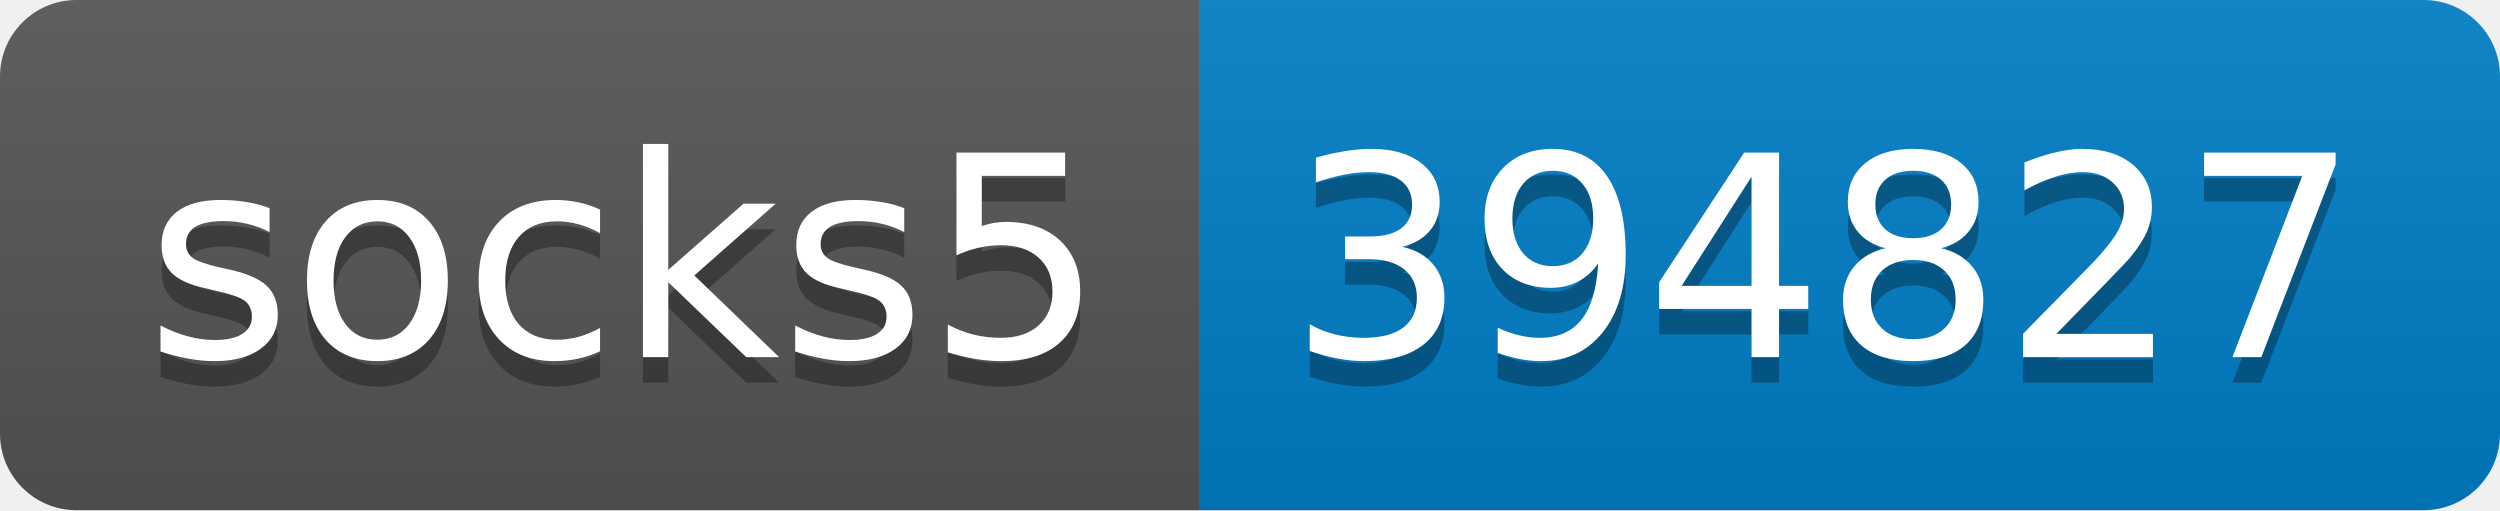
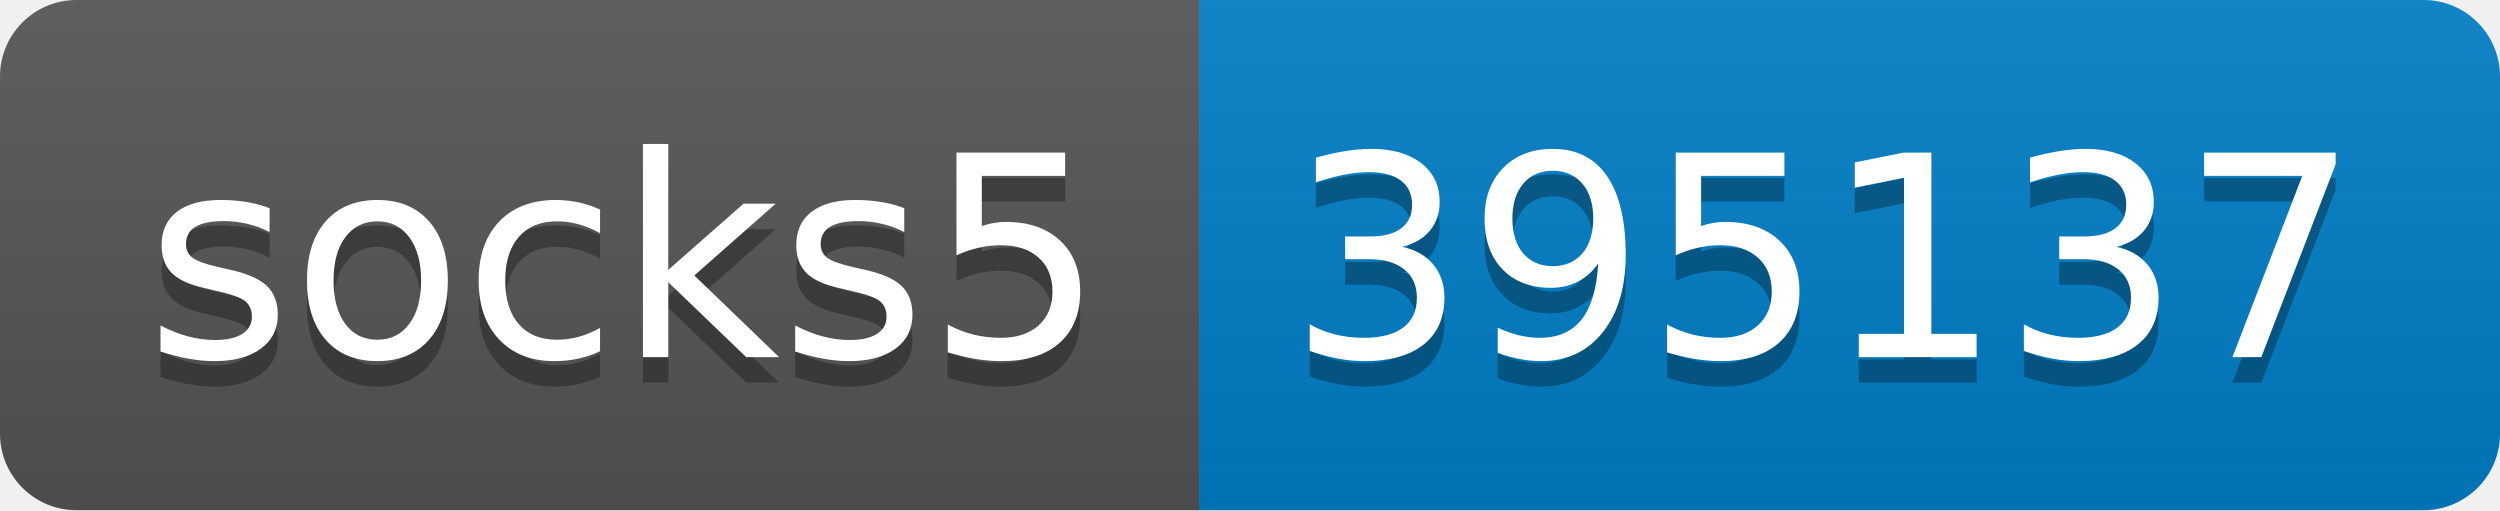
- <svg xmlns="http://www.w3.org/2000/svg" width="98" height="20" role="img" aria-label="socks5: 394827">
+ <svg xmlns="http://www.w3.org/2000/svg" width="98" height="20" role="img" aria-label="socks5: 395137">
  <linearGradient id="s" x2="0" y2="100%">
    <stop offset="0" stop-color="#bbb" stop-opacity=".1" />
    <stop offset="1" stop-opacity=".1" />
  </linearGradient>
  <clipPath id="r">
    <rect width="98" height="20" rx="3" fill="#fff" />
  </clipPath>
  <g clip-path="url(#r)">
    <rect width="47" height="20" fill="#555" />
    <rect x="47" width="51" height="20" fill="#007ec6" />
    <rect width="98" height="20" fill="url(#s)" />
  </g>
  <g fill="#fff" text-anchor="middle" font-family="Verdana,Geneva,DejaVu Sans,sans-serif" text-rendering="geometricPrecision" font-size="110">
    <text aria-hidden="true" x="245" y="150" fill="#010101" fill-opacity=".3" transform="scale(.1)" textLength="370">socks5</text>
    <text x="245" y="140" transform="scale(.1)" fill="#fff" textLength="370">socks5</text>
-     <text aria-hidden="true" x="715" y="150" fill="#010101" fill-opacity=".3" transform="scale(.1)" textLength="410">394827</text>
-     <text x="715" y="140" transform="scale(.1)" fill="#fff" textLength="410">394827</text>
+     <text aria-hidden="true" x="715" y="150" fill="#010101" fill-opacity=".3" transform="scale(.1)" textLength="410">395137</text>
+     <text x="715" y="140" transform="scale(.1)" fill="#fff" textLength="410">395137</text>
  </g>
</svg>
